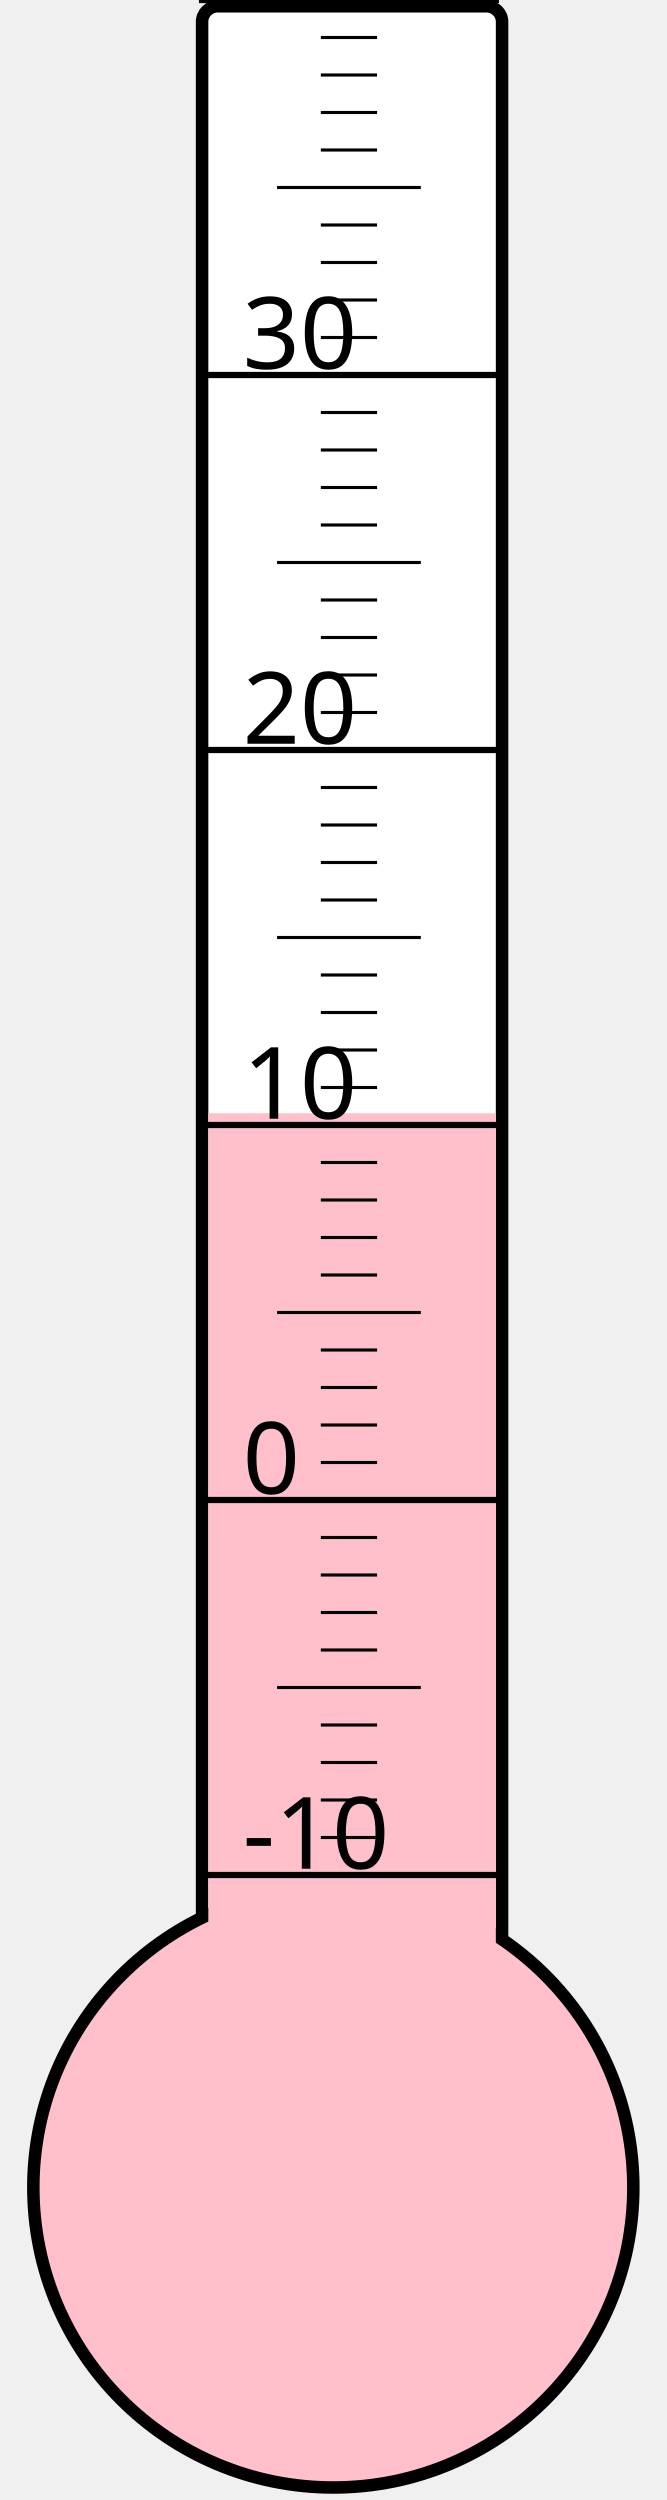
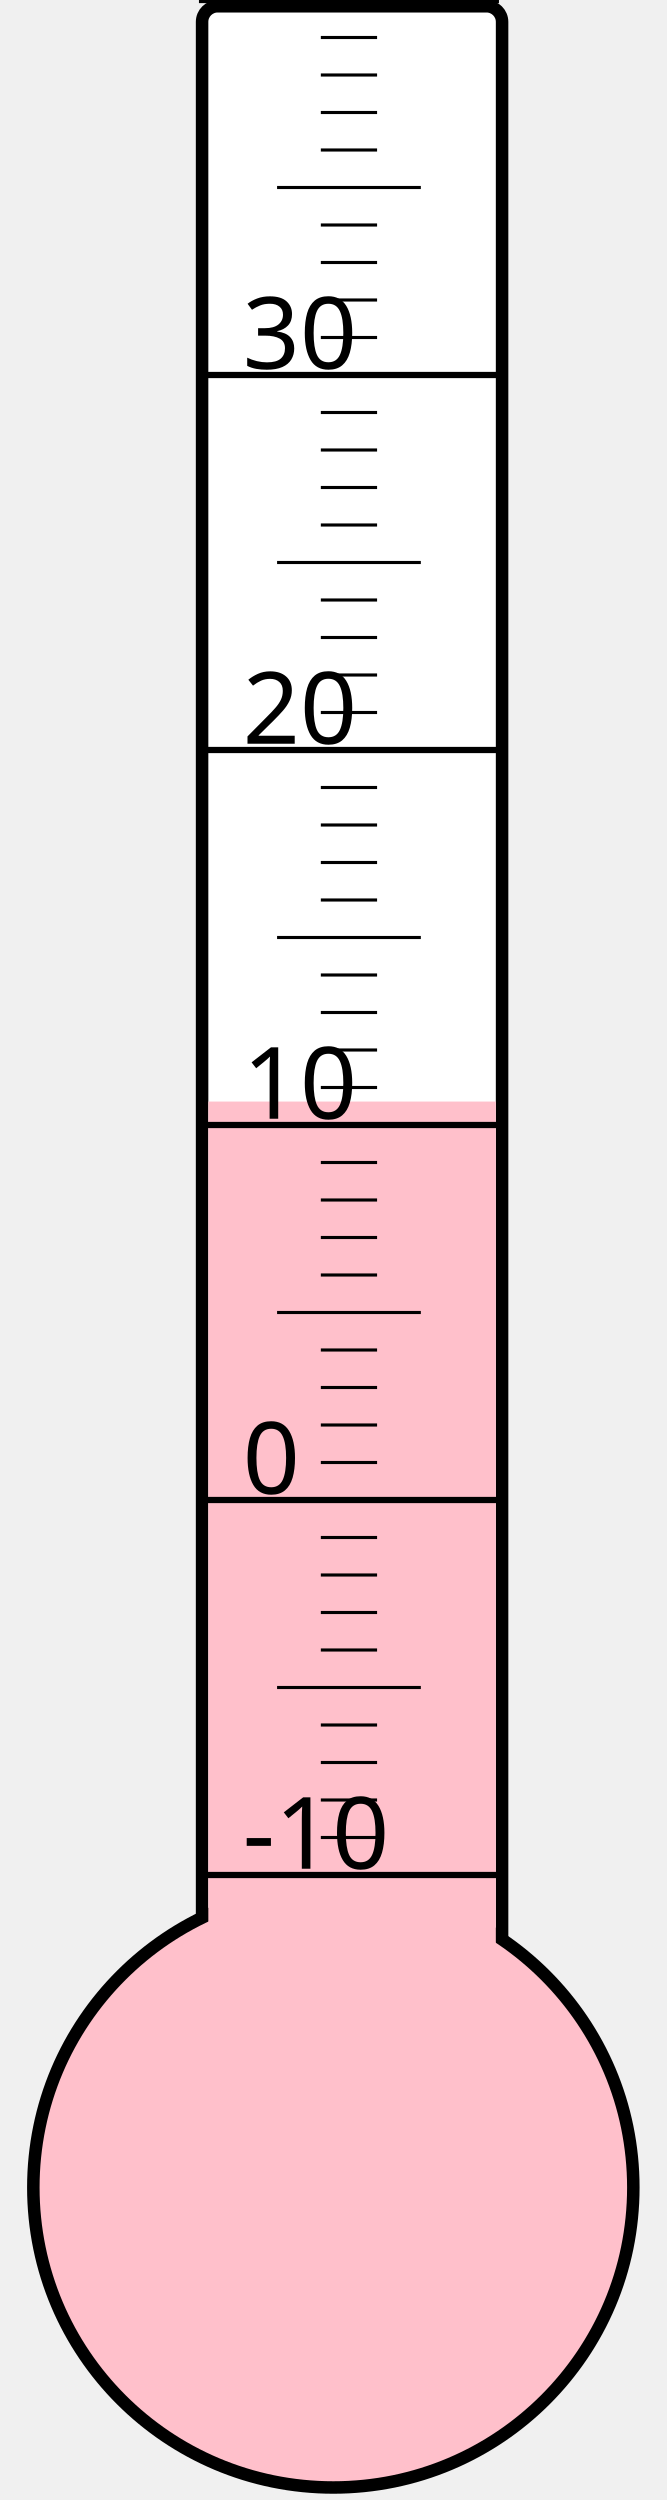
<svg xmlns="http://www.w3.org/2000/svg" width="40px" height="150px" viewBox="0 0 200 800">
  <rect width="200" height="800" x="0" y="0" style="fill: #ffffeb; fill-opacity: 0;" />
  <rect width="96" height="680" x="58" y="2" rx="5" ry="5" style="fill: white; fill-opacity: 1; stroke: black; stroke-width: 4;" />
  <circle cx="100" cy="700" r="96" style="fill: pink; stroke: black; stroke-width: 4;" />
-   <rect width="92" height="343.75" x="60" y="356.25" style="fill: pink; fill-opacity: 1; stroke-width: 0;" />
+   <rect width="92" height="347.5" x="60" y="352.5" style="fill: pink; fill-opacity: 1; stroke-width: 0;" />
  <text x="71" y="598" style="font-family: sans-serif; font-size: 24pt;">-10</text>
  <text x="71" y="478" style="font-family: sans-serif; font-size: 24pt;">0</text>
  <text x="71" y="358" style="font-family: sans-serif; font-size: 24pt;">10</text>
  <text x="71" y="238" style="font-family: sans-serif; font-size: 24pt;">20</text>
  <text x="71" y="118" style="font-family: sans-serif; font-size: 24pt;">30</text>
  <g style="stroke: black;">
    <line x1="57" y1="600" x2="153" y2="600" style="stroke-width: 2;" />
    <line x1="96" y1="588" x2="114" y2="588" style="stroke-width: 1;" />
    <line x1="96" y1="576" x2="114" y2="576" style="stroke-width: 1;" />
    <line x1="96" y1="564" x2="114" y2="564" style="stroke-width: 1;" />
    <line x1="96" y1="552" x2="114" y2="552" style="stroke-width: 1;" />
    <line x1="82" y1="540" x2="128" y2="540" style="stroke-width: 1;" />
    <line x1="96" y1="528" x2="114" y2="528" style="stroke-width: 1;" />
    <line x1="96" y1="516" x2="114" y2="516" style="stroke-width: 1;" />
    <line x1="96" y1="504" x2="114" y2="504" style="stroke-width: 1;" />
    <line x1="96" y1="492" x2="114" y2="492" style="stroke-width: 1;" />
    <line x1="57" y1="480" x2="153" y2="480" style="stroke-width: 2;" />
    <line x1="96" y1="468" x2="114" y2="468" style="stroke-width: 1;" />
    <line x1="96" y1="456" x2="114" y2="456" style="stroke-width: 1;" />
    <line x1="96" y1="444" x2="114" y2="444" style="stroke-width: 1;" />
    <line x1="96" y1="432" x2="114" y2="432" style="stroke-width: 1;" />
    <line x1="82" y1="420" x2="128" y2="420" style="stroke-width: 1;" />
    <line x1="96" y1="408" x2="114" y2="408" style="stroke-width: 1;" />
    <line x1="96" y1="396" x2="114" y2="396" style="stroke-width: 1;" />
    <line x1="96" y1="384" x2="114" y2="384" style="stroke-width: 1;" />
    <line x1="96" y1="372" x2="114" y2="372" style="stroke-width: 1;" />
    <line x1="57" y1="360" x2="153" y2="360" style="stroke-width: 2;" />
    <line x1="96" y1="348" x2="114" y2="348" style="stroke-width: 1;" />
    <line x1="96" y1="336" x2="114" y2="336" style="stroke-width: 1;" />
    <line x1="96" y1="324" x2="114" y2="324" style="stroke-width: 1;" />
    <line x1="96" y1="312" x2="114" y2="312" style="stroke-width: 1;" />
    <line x1="82" y1="300" x2="128" y2="300" style="stroke-width: 1;" />
    <line x1="96" y1="288" x2="114" y2="288" style="stroke-width: 1;" />
    <line x1="96" y1="276" x2="114" y2="276" style="stroke-width: 1;" />
    <line x1="96" y1="264" x2="114" y2="264" style="stroke-width: 1;" />
    <line x1="96" y1="252" x2="114" y2="252" style="stroke-width: 1;" />
    <line x1="57" y1="240" x2="153" y2="240" style="stroke-width: 2;" />
    <line x1="96" y1="228" x2="114" y2="228" style="stroke-width: 1;" />
    <line x1="96" y1="216" x2="114" y2="216" style="stroke-width: 1;" />
    <line x1="96" y1="204" x2="114" y2="204" style="stroke-width: 1;" />
    <line x1="96" y1="192" x2="114" y2="192" style="stroke-width: 1;" />
    <line x1="82" y1="180" x2="128" y2="180" style="stroke-width: 1;" />
    <line x1="96" y1="168" x2="114" y2="168" style="stroke-width: 1;" />
    <line x1="96" y1="156" x2="114" y2="156" style="stroke-width: 1;" />
    <line x1="96" y1="144" x2="114" y2="144" style="stroke-width: 1;" />
    <line x1="96" y1="132" x2="114" y2="132" style="stroke-width: 1;" />
    <line x1="57" y1="120" x2="153" y2="120" style="stroke-width: 2;" />
    <line x1="96" y1="108" x2="114" y2="108" style="stroke-width: 1;" />
    <line x1="96" y1="96" x2="114" y2="96" style="stroke-width: 1;" />
    <line x1="96" y1="84" x2="114" y2="84" style="stroke-width: 1;" />
    <line x1="96" y1="72" x2="114" y2="72" style="stroke-width: 1;" />
    <line x1="82" y1="60" x2="128" y2="60" style="stroke-width: 1;" />
    <line x1="96" y1="48" x2="114" y2="48" style="stroke-width: 1;" />
    <line x1="96" y1="36" x2="114" y2="36" style="stroke-width: 1;" />
    <line x1="96" y1="24" x2="114" y2="24" style="stroke-width: 1;" />
    <line x1="96" y1="12" x2="114" y2="12" style="stroke-width: 1;" />
    <line x1="57" y1="0" x2="153" y2="0" style="stroke-width: 2;" />
  </g>
</svg>
